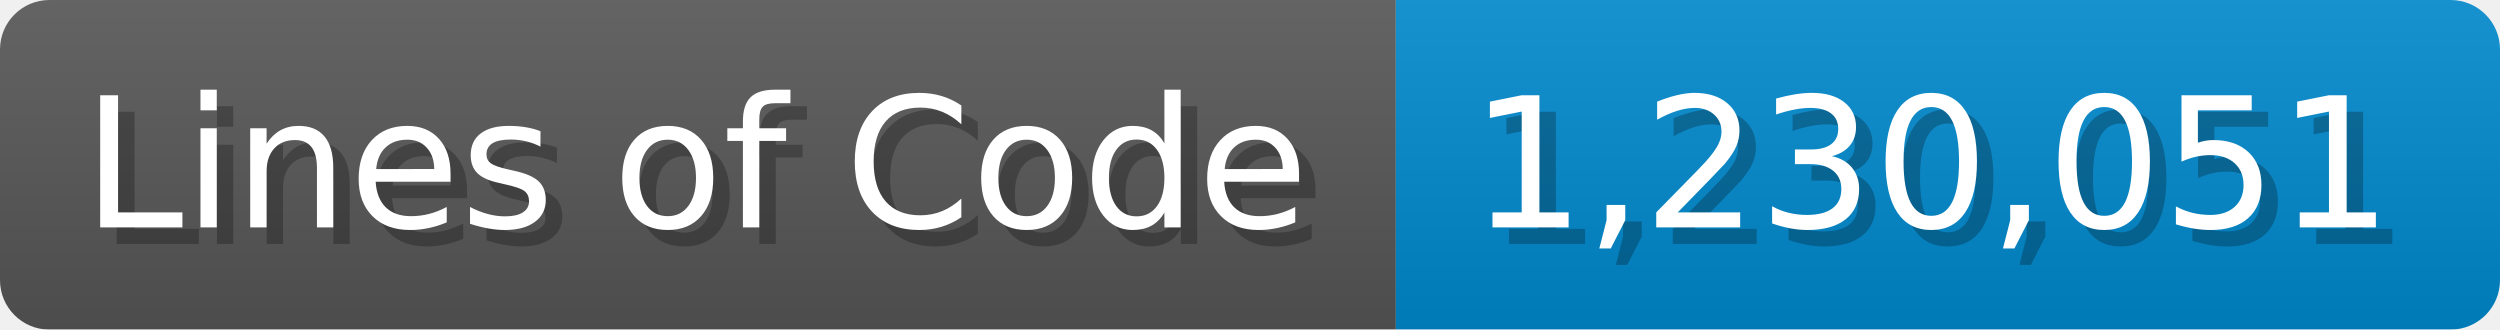
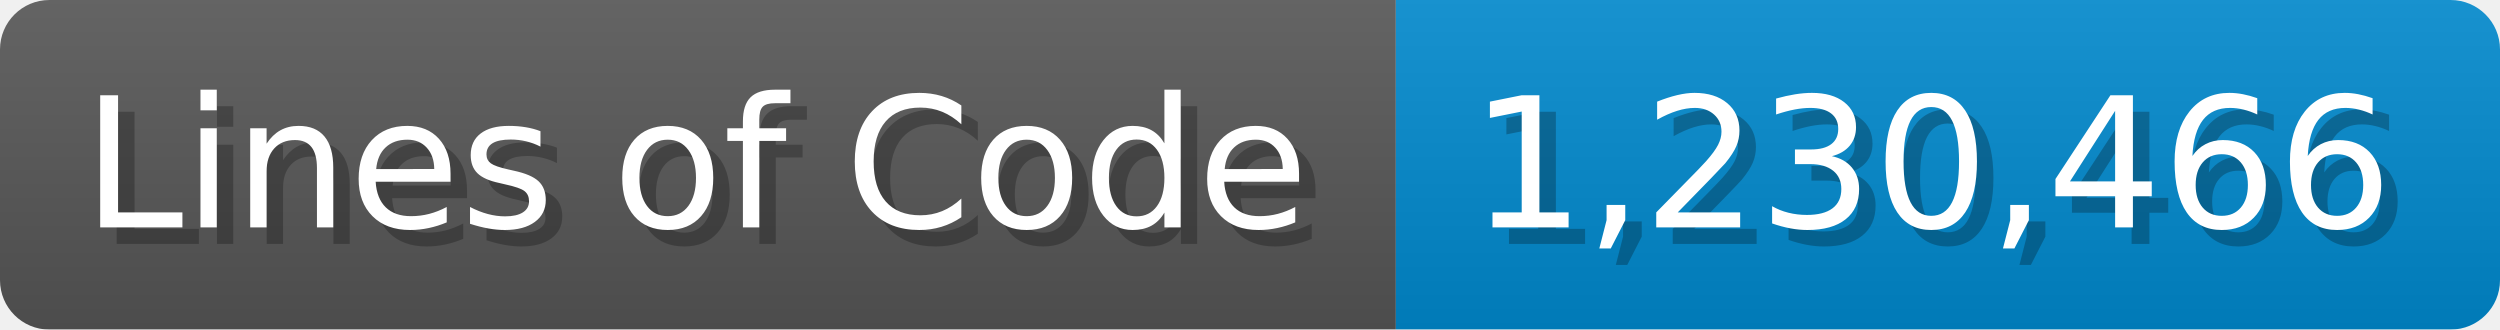
<svg xmlns="http://www.w3.org/2000/svg" width="151.7" height="20" viewBox="0 0 1517 200">
  <linearGradient id="a" x2="0" y2="100%">
    <stop offset="0" stop-opacity=".1" stop-color="#EEE" />
    <stop offset="1" stop-opacity=".1" />
  </linearGradient>
  <mask id="m">
    <rect width="1517" height="200" rx="30" fill="#FFF" />
  </mask>
  <g mask="url(#m)">
    <rect width="847" height="200" fill="#555" />
    <rect width="670" height="200" fill="#08C" x="847" />
    <rect width="1517" height="200" fill="url(#a)" />
  </g>
  <g fill="#fff" text-anchor="start" font-family="Verdana,DejaVu Sans,sans-serif" font-size="110">
    <text x="60" y="148" textLength="747" fill="#000" opacity="0.25">Lines of Code</text>
    <text x="50" y="138" textLength="747">Lines of Code</text>
-     <text x="902" y="148" textLength="570" fill="#000" opacity="0.25">1,230,051</text>
-     <text x="892" y="138" textLength="570">1,230,051</text>
+     <text x="902" y="148" textLength="570" fill="#000" opacity="0.25">1,230,466</text>
+     <text x="892" y="138" textLength="570">1,230,466</text>
  </g>
</svg>
